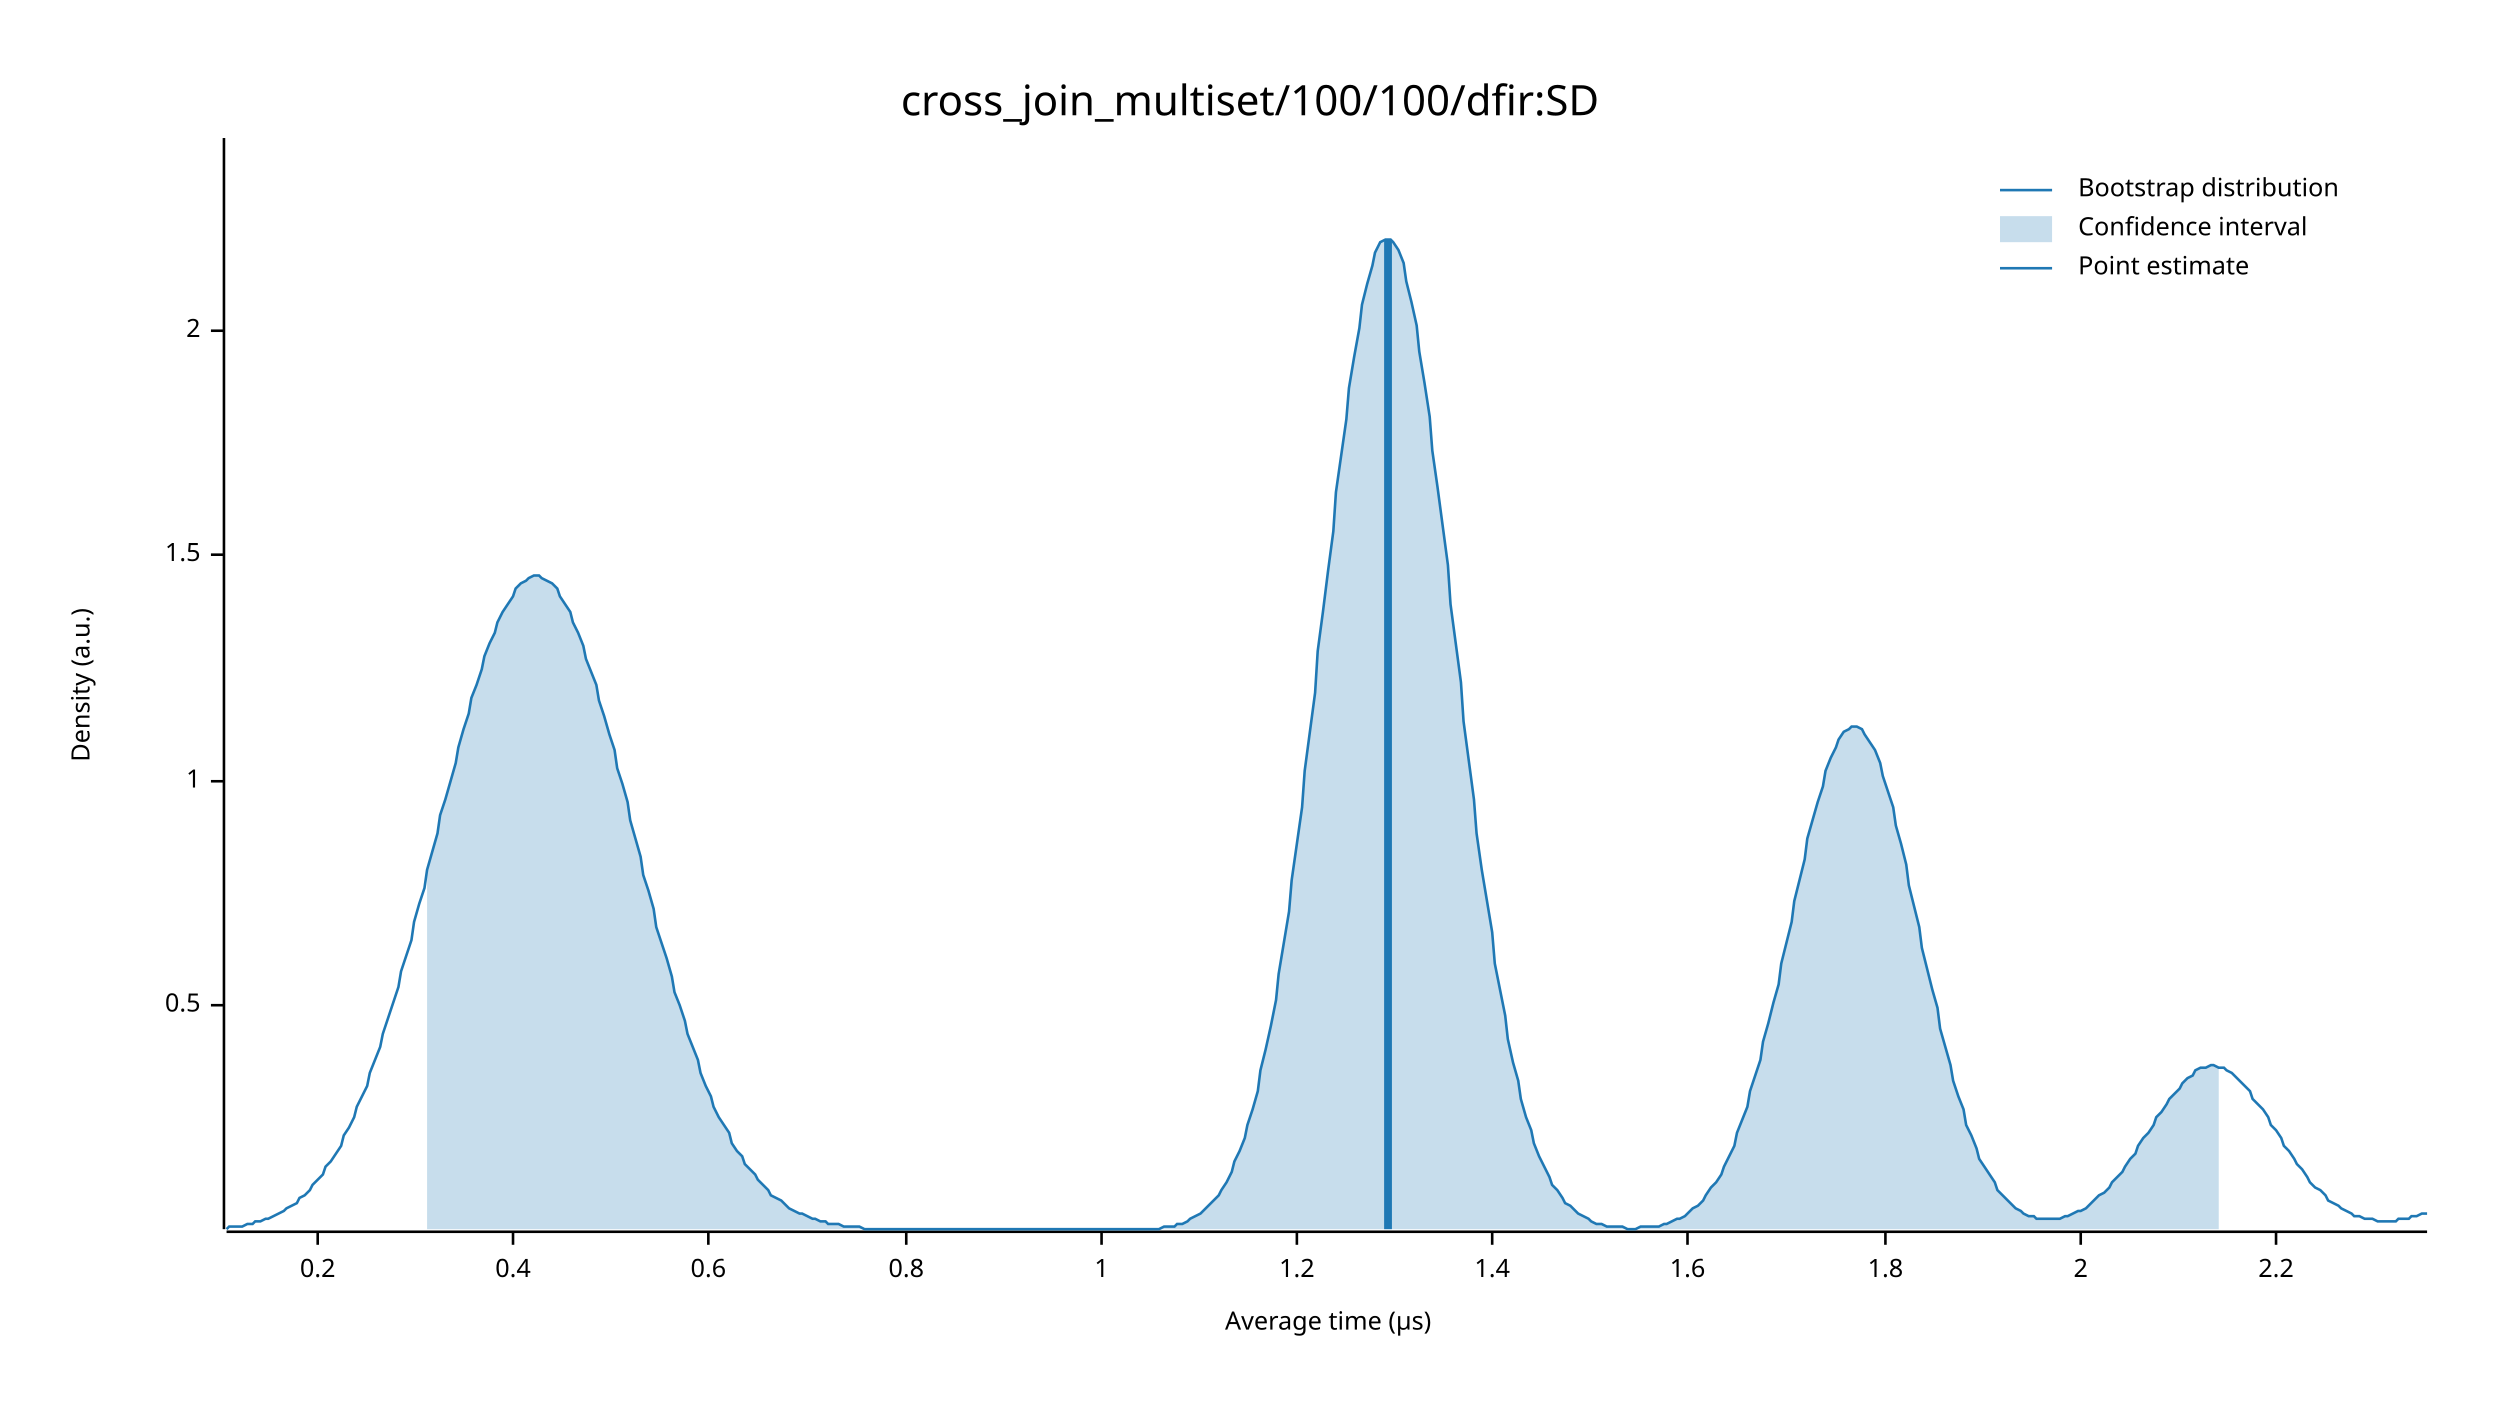
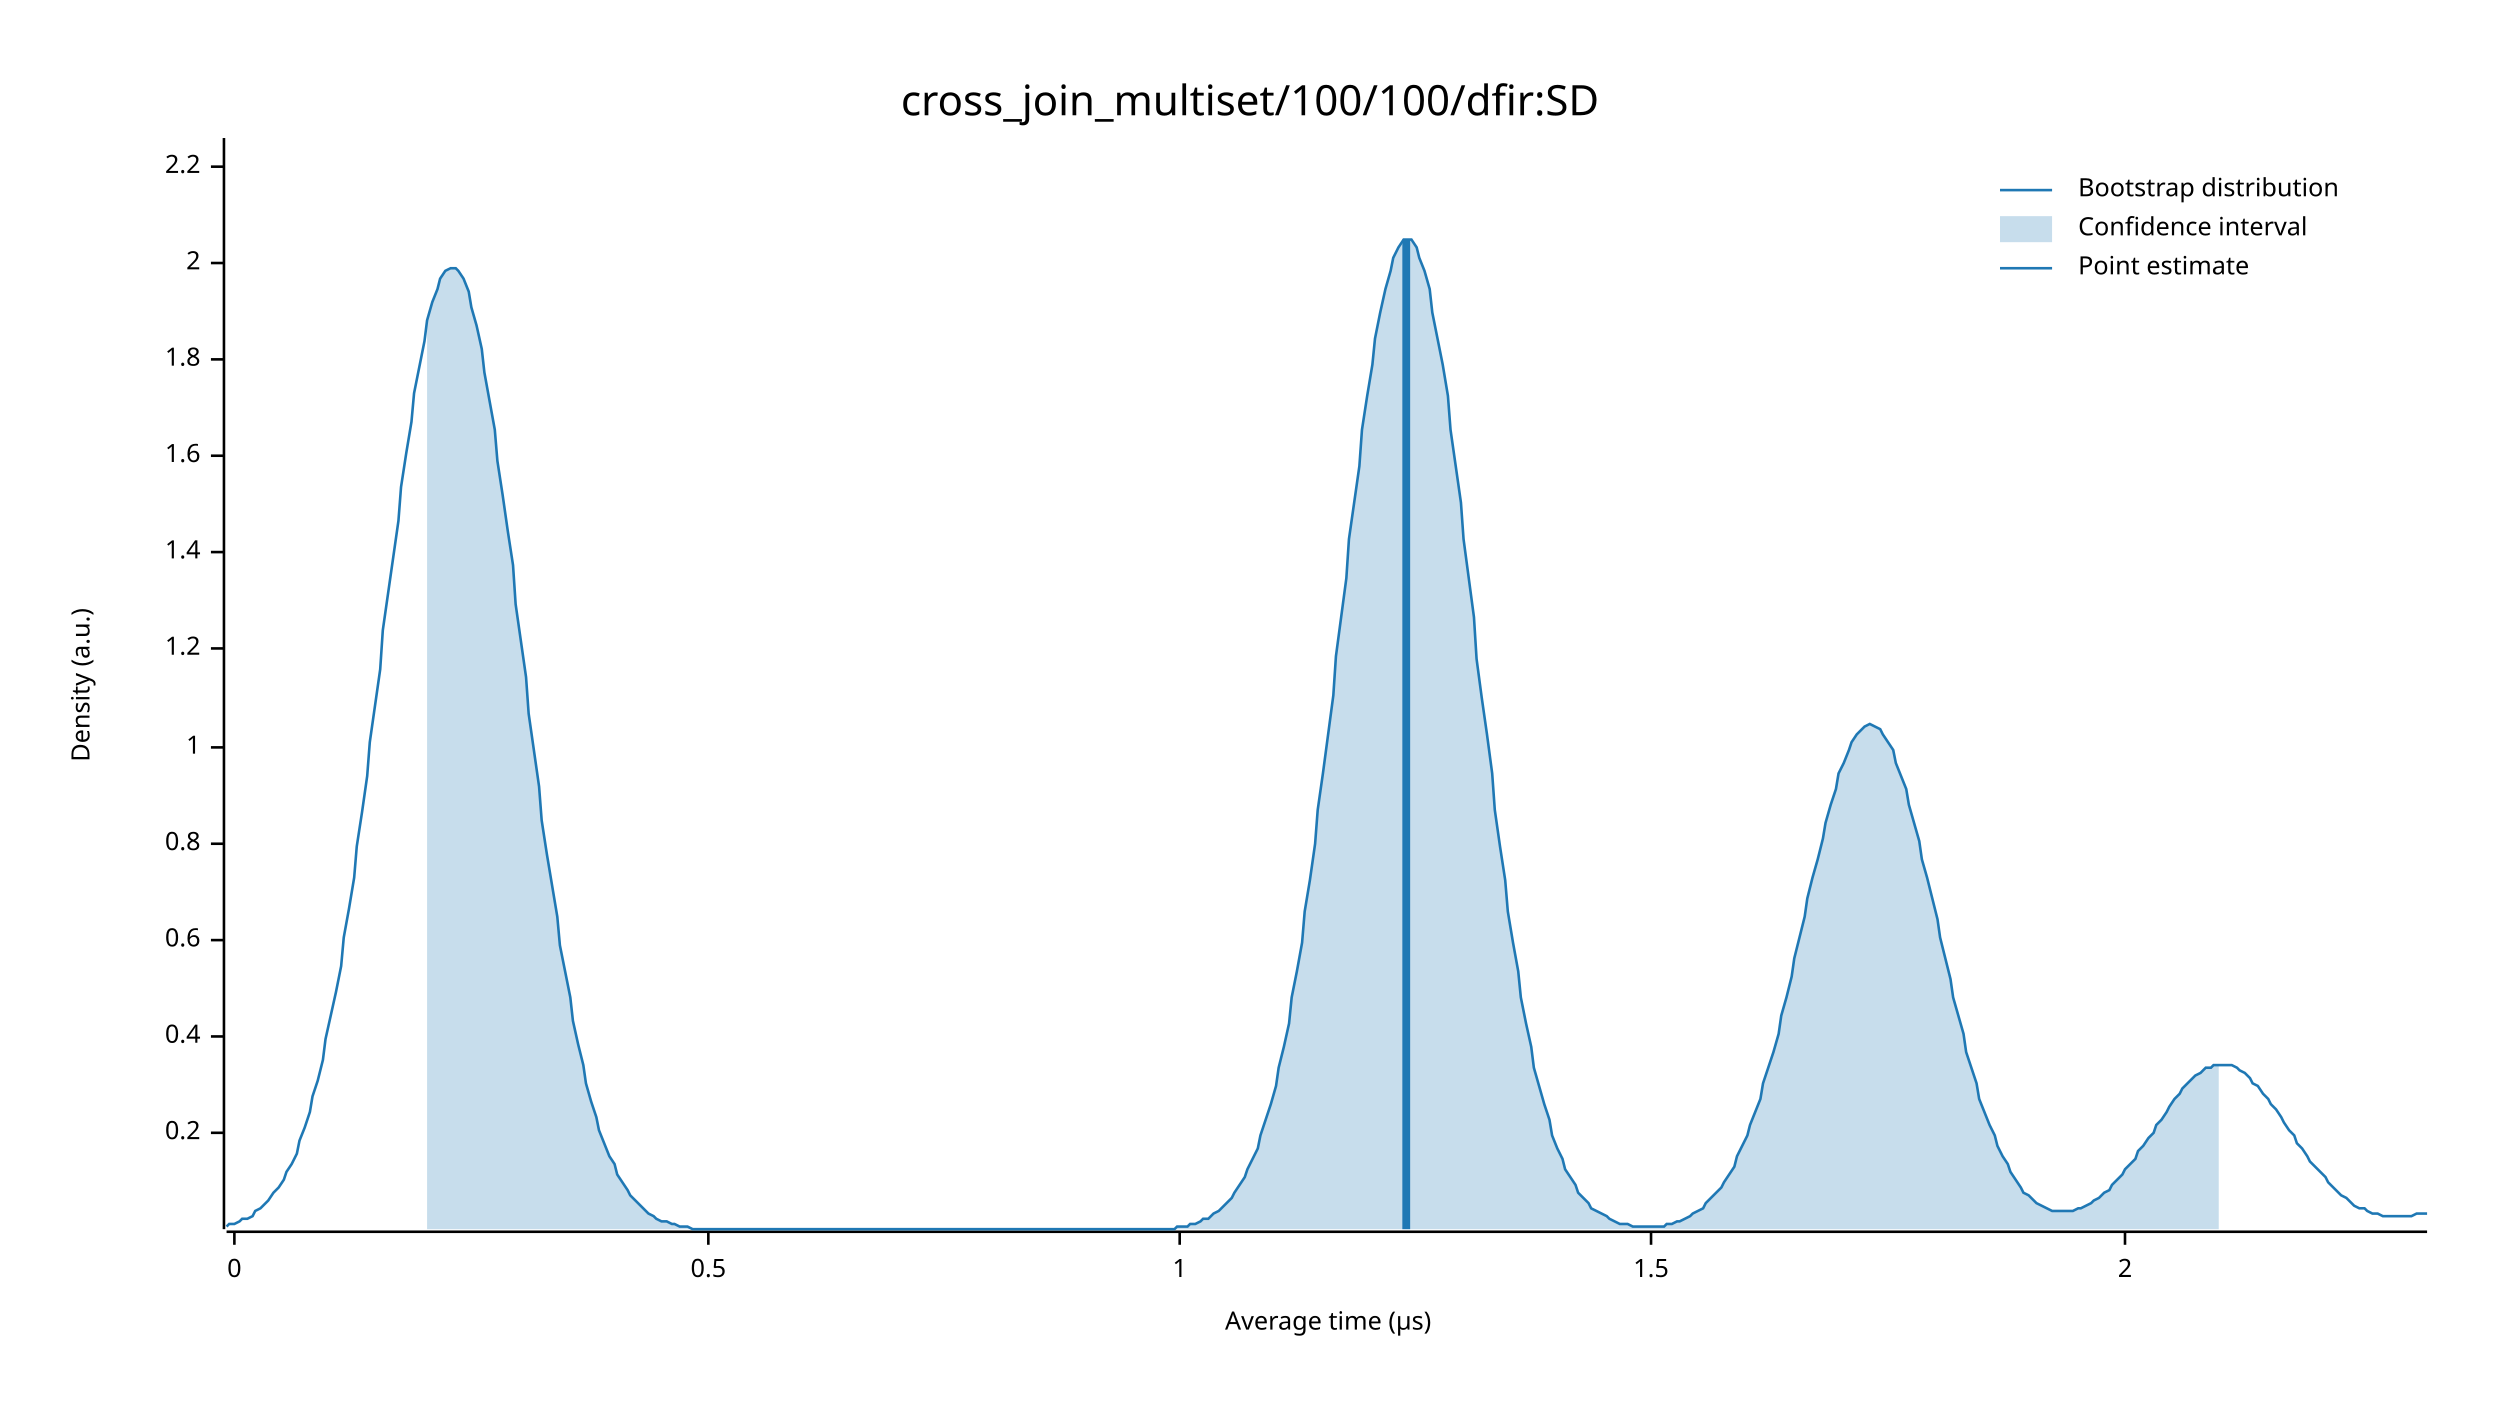
<svg xmlns="http://www.w3.org/2000/svg" width="960" height="540" viewBox="0 0 960 540">
  <text x="480" y="32" dy="0.76em" text-anchor="middle" font-family="sans-serif" font-size="16.129" opacity="1" fill="#000000">
cross_join_multiset/100/100/dfir:SD
</text>
  <text x="27" y="263" dy="0.76em" text-anchor="middle" font-family="sans-serif" font-size="9.677" opacity="1" fill="#000000" transform="rotate(270, 27, 263)">
Density (a.u.)
</text>
  <text x="510" y="513" dy="-0.5ex" text-anchor="middle" font-family="sans-serif" font-size="9.677" opacity="1" fill="#000000">
Average time (µs)
</text>
  <polyline fill="none" opacity="1" stroke="#000000" stroke-width="1" points="86,53 86,472 " />
-   <text x="77" y="386" dy="0.5ex" text-anchor="end" font-family="sans-serif" font-size="9.677" opacity="1" fill="#000000">
+   <text x="77" y="435" dy="0.5ex" text-anchor="end" font-family="sans-serif" font-size="9.677" opacity="1" fill="#000000">
+ 0.2
+ </text>
+   <polyline fill="none" opacity="1" stroke="#000000" stroke-width="1" points="81,435 86,435 " />
+   <text x="77" y="398" dy="0.5ex" text-anchor="end" font-family="sans-serif" font-size="9.677" opacity="1" fill="#000000">
+ 0.4
+ </text>
+   <polyline fill="none" opacity="1" stroke="#000000" stroke-width="1" points="81,398 86,398 " />
+   <text x="77" y="361" dy="0.5ex" text-anchor="end" font-family="sans-serif" font-size="9.677" opacity="1" fill="#000000">
+ 0.6
+ </text>
+   <polyline fill="none" opacity="1" stroke="#000000" stroke-width="1" points="81,361 86,361 " />
+   <text x="77" y="324" dy="0.5ex" text-anchor="end" font-family="sans-serif" font-size="9.677" opacity="1" fill="#000000">
+ 0.8
+ </text>
+   <polyline fill="none" opacity="1" stroke="#000000" stroke-width="1" points="81,324 86,324 " />
+   <text x="77" y="287" dy="0.5ex" text-anchor="end" font-family="sans-serif" font-size="9.677" opacity="1" fill="#000000">
+ 1
+ </text>
+   <polyline fill="none" opacity="1" stroke="#000000" stroke-width="1" points="81,287 86,287 " />
+   <text x="77" y="249" dy="0.5ex" text-anchor="end" font-family="sans-serif" font-size="9.677" opacity="1" fill="#000000">
+ 1.2
+ </text>
+   <polyline fill="none" opacity="1" stroke="#000000" stroke-width="1" points="81,249 86,249 " />
+   <text x="77" y="212" dy="0.5ex" text-anchor="end" font-family="sans-serif" font-size="9.677" opacity="1" fill="#000000">
+ 1.4
+ </text>
+   <polyline fill="none" opacity="1" stroke="#000000" stroke-width="1" points="81,212 86,212 " />
+   <text x="77" y="175" dy="0.5ex" text-anchor="end" font-family="sans-serif" font-size="9.677" opacity="1" fill="#000000">
+ 1.6
+ </text>
+   <polyline fill="none" opacity="1" stroke="#000000" stroke-width="1" points="81,175 86,175 " />
+   <text x="77" y="138" dy="0.5ex" text-anchor="end" font-family="sans-serif" font-size="9.677" opacity="1" fill="#000000">
+ 1.8
+ </text>
+   <polyline fill="none" opacity="1" stroke="#000000" stroke-width="1" points="81,138 86,138 " />
+   <text x="77" y="101" dy="0.5ex" text-anchor="end" font-family="sans-serif" font-size="9.677" opacity="1" fill="#000000">
+ 2
+ </text>
+   <polyline fill="none" opacity="1" stroke="#000000" stroke-width="1" points="81,101 86,101 " />
+   <text x="77" y="64" dy="0.5ex" text-anchor="end" font-family="sans-serif" font-size="9.677" opacity="1" fill="#000000">
+ 2.2
+ </text>
+   <polyline fill="none" opacity="1" stroke="#000000" stroke-width="1" points="81,64 86,64 " />
+   <polyline fill="none" opacity="1" stroke="#000000" stroke-width="1" points="87,473 932,473 " />
+   <text x="90" y="483" dy="0.76em" text-anchor="middle" font-family="sans-serif" font-size="9.677" opacity="1" fill="#000000">
+ 0
+ </text>
+   <polyline fill="none" opacity="1" stroke="#000000" stroke-width="1" points="90,473 90,478 " />
+   <text x="272" y="483" dy="0.76em" text-anchor="middle" font-family="sans-serif" font-size="9.677" opacity="1" fill="#000000">
0.5
</text>
-   <polyline fill="none" opacity="1" stroke="#000000" stroke-width="1" points="81,386 86,386 " />
-   <text x="77" y="300" dy="0.5ex" text-anchor="end" font-family="sans-serif" font-size="9.677" opacity="1" fill="#000000">
+   <polyline fill="none" opacity="1" stroke="#000000" stroke-width="1" points="272,473 272,478 " />
+   <text x="453" y="483" dy="0.76em" text-anchor="middle" font-family="sans-serif" font-size="9.677" opacity="1" fill="#000000">
1
</text>
-   <polyline fill="none" opacity="1" stroke="#000000" stroke-width="1" points="81,300 86,300 " />
-   <text x="77" y="213" dy="0.5ex" text-anchor="end" font-family="sans-serif" font-size="9.677" opacity="1" fill="#000000">
+   <polyline fill="none" opacity="1" stroke="#000000" stroke-width="1" points="453,473 453,478 " />
+   <text x="634" y="483" dy="0.76em" text-anchor="middle" font-family="sans-serif" font-size="9.677" opacity="1" fill="#000000">
1.5
</text>
-   <polyline fill="none" opacity="1" stroke="#000000" stroke-width="1" points="81,213 86,213 " />
-   <text x="77" y="127" dy="0.5ex" text-anchor="end" font-family="sans-serif" font-size="9.677" opacity="1" fill="#000000">
+   <polyline fill="none" opacity="1" stroke="#000000" stroke-width="1" points="634,473 634,478 " />
+   <text x="816" y="483" dy="0.76em" text-anchor="middle" font-family="sans-serif" font-size="9.677" opacity="1" fill="#000000">
2
</text>
-   <polyline fill="none" opacity="1" stroke="#000000" stroke-width="1" points="81,127 86,127 " />
-   <polyline fill="none" opacity="1" stroke="#000000" stroke-width="1" points="87,473 932,473 " />
-   <text x="122" y="483" dy="0.76em" text-anchor="middle" font-family="sans-serif" font-size="9.677" opacity="1" fill="#000000">
- 0.2
- </text>
-   <polyline fill="none" opacity="1" stroke="#000000" stroke-width="1" points="122,473 122,478 " />
-   <text x="197" y="483" dy="0.76em" text-anchor="middle" font-family="sans-serif" font-size="9.677" opacity="1" fill="#000000">
- 0.4
- </text>
-   <polyline fill="none" opacity="1" stroke="#000000" stroke-width="1" points="197,473 197,478 " />
-   <text x="272" y="483" dy="0.76em" text-anchor="middle" font-family="sans-serif" font-size="9.677" opacity="1" fill="#000000">
- 0.6
- </text>
-   <polyline fill="none" opacity="1" stroke="#000000" stroke-width="1" points="272,473 272,478 " />
-   <text x="348" y="483" dy="0.76em" text-anchor="middle" font-family="sans-serif" font-size="9.677" opacity="1" fill="#000000">
- 0.8
- </text>
-   <polyline fill="none" opacity="1" stroke="#000000" stroke-width="1" points="348,473 348,478 " />
-   <text x="423" y="483" dy="0.76em" text-anchor="middle" font-family="sans-serif" font-size="9.677" opacity="1" fill="#000000">
- 1
- </text>
-   <polyline fill="none" opacity="1" stroke="#000000" stroke-width="1" points="423,473 423,478 " />
-   <text x="498" y="483" dy="0.76em" text-anchor="middle" font-family="sans-serif" font-size="9.677" opacity="1" fill="#000000">
- 1.2
- </text>
-   <polyline fill="none" opacity="1" stroke="#000000" stroke-width="1" points="498,473 498,478 " />
-   <text x="573" y="483" dy="0.76em" text-anchor="middle" font-family="sans-serif" font-size="9.677" opacity="1" fill="#000000">
- 1.4
- </text>
-   <polyline fill="none" opacity="1" stroke="#000000" stroke-width="1" points="573,473 573,478 " />
-   <text x="648" y="483" dy="0.76em" text-anchor="middle" font-family="sans-serif" font-size="9.677" opacity="1" fill="#000000">
- 1.6
- </text>
-   <polyline fill="none" opacity="1" stroke="#000000" stroke-width="1" points="648,473 648,478 " />
-   <text x="724" y="483" dy="0.76em" text-anchor="middle" font-family="sans-serif" font-size="9.677" opacity="1" fill="#000000">
- 1.8
- </text>
-   <polyline fill="none" opacity="1" stroke="#000000" stroke-width="1" points="724,473 724,478 " />
-   <text x="799" y="483" dy="0.76em" text-anchor="middle" font-family="sans-serif" font-size="9.677" opacity="1" fill="#000000">
- 2
- </text>
-   <polyline fill="none" opacity="1" stroke="#000000" stroke-width="1" points="799,473 799,478 " />
-   <text x="874" y="483" dy="0.76em" text-anchor="middle" font-family="sans-serif" font-size="9.677" opacity="1" fill="#000000">
- 2.2
- </text>
-   <polyline fill="none" opacity="1" stroke="#000000" stroke-width="1" points="874,473 874,478 " />
-   <polyline fill="none" opacity="1" stroke="#1F78B4" stroke-width="1" points="87,472 88,471 90,471 92,471 93,471 95,470 97,470 98,469 100,469 102,468 103,468 105,467 107,466 109,465 110,464 112,463 114,462 115,460 117,459 119,457 120,455 122,453 124,451 125,448 127,446 129,443 131,440 132,436 134,433 136,429 137,425 139,421 141,417 142,412 144,407 146,402 147,397 149,391 151,385 153,379 154,373 156,367 158,361 159,354 161,347 163,341 164,334 166,327 168,320 169,313 171,307 173,300 175,293 176,287 178,280 180,274 181,268 183,263 185,257 186,252 188,247 190,243 191,239 193,235 195,232 197,229 198,226 200,224 202,223 203,222 205,221 207,221 208,222 210,223 212,224 214,226 215,229 217,232 219,235 220,239 222,243 224,248 225,253 227,258 229,263 230,269 232,275 234,282 236,288 237,295 239,301 241,308 242,315 244,322 246,329 247,336 249,342 251,349 252,356 254,362 256,368 258,375 259,381 261,386 263,392 264,397 266,402 268,407 269,412 271,417 273,421 274,425 276,429 278,432 280,435 281,439 283,442 285,444 286,447 288,449 290,451 291,453 293,455 295,457 296,459 298,460 300,461 302,463 303,464 305,465 307,466 308,466 310,467 312,468 313,468 315,469 317,469 318,470 320,470 322,470 324,471 325,471 327,471 329,471 330,471 332,472 334,472 335,472 337,472 339,472 341,472 342,472 344,472 346,472 347,472 349,472 351,472 352,472 354,472 356,472 357,472 359,472 361,472 363,472 364,472 366,472 368,472 369,472 371,472 373,472 374,472 376,472 378,472 379,472 381,472 383,472 385,472 386,472 388,472 390,472 391,472 393,472 395,472 396,472 398,472 400,472 401,472 403,472 405,472 407,472 408,472 410,472 412,472 413,472 415,472 417,472 418,472 420,472 422,472 423,472 425,472 427,472 429,472 430,472 432,472 434,472 435,472 437,472 439,472 440,472 442,472 444,472 445,472 447,471 449,471 451,471 452,470 454,470 456,469 457,468 459,467 461,466 462,465 464,463 466,461 468,459 469,457 471,454 473,450 474,446 476,442 478,437 479,432 481,426 483,419 484,411 486,403 488,394 490,384 491,374 493,362 495,350 496,338 498,324 500,310 501,296 503,281 505,266 506,250 508,235 510,219 512,204 513,189 515,175 517,161 518,149 520,137 522,126 523,117 525,109 527,102 528,97 530,93 532,92 534,92 535,93 537,96 539,101 540,108 542,116 544,125 545,135 547,147 549,160 550,173 552,187 554,202 556,217 557,232 559,247 561,262 562,277 564,292 566,307 567,320 569,334 571,346 573,358 574,370 576,380 578,390 579,399 581,408 583,415 584,422 586,429 588,434 589,439 591,444 593,448 595,452 596,455 598,457 600,460 601,462 603,463 605,465 606,466 608,467 610,468 611,469 613,470 615,470 617,471 618,471 620,471 622,471 623,471 625,472 627,472 628,472 630,471 632,471 633,471 635,471 637,471 639,470 640,470 642,469 644,468 645,468 647,467 649,465 650,464 652,463 654,461 655,459 657,456 659,454 661,451 662,448 664,444 666,440 667,435 669,430 671,425 672,419 674,413 676,407 677,400 679,393 681,385 683,378 684,370 686,362 688,354 689,346 691,338 693,330 694,322 696,315 698,308 700,302 701,296 703,291 705,287 706,284 708,281 710,280 711,279 713,279 715,280 716,282 718,285 720,288 722,293 723,298 725,304 727,310 728,317 730,324 732,332 733,340 735,348 737,356 738,364 740,372 742,380 744,387 745,395 747,402 749,409 750,415 752,421 754,426 755,432 757,436 759,441 760,445 762,448 764,451 766,454 767,457 769,459 771,461 772,462 774,464 776,465 777,466 779,467 781,467 782,468 784,468 786,468 788,468 789,468 791,468 793,467 794,467 796,466 798,465 799,465 801,464 803,462 804,461 806,459 808,458 810,456 811,454 813,452 815,450 816,448 818,445 820,443 821,440 823,437 825,435 827,432 828,429 830,427 832,424 833,422 835,420 837,418 838,416 840,414 842,413 843,411 845,410 847,410 849,409 850,409 852,410 854,410 855,411 857,412 859,414 860,415 862,417 864,419 865,422 867,424 869,426 871,429 872,432 874,434 876,437 877,440 879,442 881,445 882,447 884,449 886,452 887,454 889,456 891,457 893,459 894,461 896,462 898,463 899,464 901,465 903,466 904,467 906,467 908,468 909,468 911,468 913,469 915,469 916,469 918,469 920,469 921,468 923,468 925,468 926,467 928,467 930,466 932,466 " />
-   <polygon opacity="0.25" fill="#1F78B4" points="164,334 166,327 168,320 169,313 171,307 173,300 175,293 176,287 178,280 180,274 181,268 183,263 185,257 186,252 188,247 190,243 191,239 193,235 195,232 197,229 198,226 200,224 202,223 203,222 205,221 207,221 208,222 210,223 212,224 214,226 215,229 217,232 219,235 220,239 222,243 224,248 225,253 227,258 229,263 230,269 232,275 234,282 236,288 237,295 239,301 241,308 242,315 244,322 246,329 247,336 249,342 251,349 252,356 254,362 256,368 258,375 259,381 261,386 263,392 264,397 266,402 268,407 269,412 271,417 273,421 274,425 276,429 278,432 280,435 281,439 283,442 285,444 286,447 288,449 290,451 291,453 293,455 295,457 296,459 298,460 300,461 302,463 303,464 305,465 307,466 308,466 310,467 312,468 313,468 315,469 317,469 318,470 320,470 322,470 324,471 325,471 327,471 329,471 330,471 332,472 334,472 335,472 337,472 339,472 341,472 342,472 344,472 346,472 347,472 349,472 351,472 352,472 354,472 356,472 357,472 359,472 361,472 363,472 364,472 366,472 368,472 369,472 371,472 373,472 374,472 376,472 378,472 379,472 381,472 383,472 385,472 386,472 388,472 390,472 391,472 393,472 395,472 396,472 398,472 400,472 401,472 403,472 405,472 407,472 408,472 410,472 412,472 413,472 415,472 417,472 418,472 420,472 422,472 423,472 425,472 427,472 429,472 430,472 432,472 434,472 435,472 437,472 439,472 440,472 442,472 444,472 445,472 447,471 449,471 451,471 452,470 454,470 456,469 457,468 459,467 461,466 462,465 464,463 466,461 468,459 469,457 471,454 473,450 474,446 476,442 478,437 479,432 481,426 483,419 484,411 486,403 488,394 490,384 491,374 493,362 495,350 496,338 498,324 500,310 501,296 503,281 505,266 506,250 508,235 510,219 512,204 513,189 515,175 517,161 518,149 520,137 522,126 523,117 525,109 527,102 528,97 530,93 532,92 534,92 535,93 537,96 539,101 540,108 542,116 544,125 545,135 547,147 549,160 550,173 552,187 554,202 556,217 557,232 559,247 561,262 562,277 564,292 566,307 567,320 569,334 571,346 573,358 574,370 576,380 578,390 579,399 581,408 583,415 584,422 586,429 588,434 589,439 591,444 593,448 595,452 596,455 598,457 600,460 601,462 603,463 605,465 606,466 608,467 610,468 611,469 613,470 615,470 617,471 618,471 620,471 622,471 623,471 625,472 627,472 628,472 630,471 632,471 633,471 635,471 637,471 639,470 640,470 642,469 644,468 645,468 647,467 649,465 650,464 652,463 654,461 655,459 657,456 659,454 661,451 662,448 664,444 666,440 667,435 669,430 671,425 672,419 674,413 676,407 677,400 679,393 681,385 683,378 684,370 686,362 688,354 689,346 691,338 693,330 694,322 696,315 698,308 700,302 701,296 703,291 705,287 706,284 708,281 710,280 711,279 713,279 715,280 716,282 718,285 720,288 722,293 723,298 725,304 727,310 728,317 730,324 732,332 733,340 735,348 737,356 738,364 740,372 742,380 744,387 745,395 747,402 749,409 750,415 752,421 754,426 755,432 757,436 759,441 760,445 762,448 764,451 766,454 767,457 769,459 771,461 772,462 774,464 776,465 777,466 779,467 781,467 782,468 784,468 786,468 788,468 789,468 791,468 793,467 794,467 796,466 798,465 799,465 801,464 803,462 804,461 806,459 808,458 810,456 811,454 813,452 815,450 816,448 818,445 820,443 821,440 823,437 825,435 827,432 828,429 830,427 832,424 833,422 835,420 837,418 838,416 840,414 842,413 843,411 845,410 847,410 849,409 850,409 852,410 852,472 164,472 " />
-   <polyline fill="none" opacity="1" stroke="#1F78B4" stroke-width="3" points="533,472 533,92 " />
+   <polyline fill="none" opacity="1" stroke="#000000" stroke-width="1" points="816,473 816,478 " />
+   <polyline fill="none" opacity="1" stroke="#1F78B4" stroke-width="1" points="87,471 88,470 90,470 92,469 93,468 95,468 97,467 98,465 100,464 102,462 103,461 105,458 107,456 109,453 110,450 112,447 114,443 115,438 117,433 119,427 120,421 122,415 124,407 125,399 127,390 129,381 131,371 132,360 134,349 136,337 137,325 139,312 141,298 142,285 144,271 146,257 147,242 149,228 151,214 153,200 154,187 156,174 158,162 159,151 161,141 163,131 164,123 166,116 168,111 169,107 171,104 173,103 175,103 176,104 178,107 180,112 181,118 183,125 185,134 186,143 188,154 190,165 191,177 193,190 195,204 197,217 198,232 200,246 202,260 203,274 205,288 207,302 208,315 210,328 212,340 214,352 215,363 217,373 219,383 220,392 222,401 224,409 225,416 227,423 229,429 230,434 232,439 234,444 236,447 237,451 239,454 241,457 242,459 244,461 246,463 247,464 249,466 251,467 252,468 254,469 256,469 258,470 259,470 261,471 263,471 264,471 266,472 268,472 269,472 271,472 273,472 274,472 276,472 278,472 280,472 281,472 283,472 285,472 286,472 288,472 290,472 291,472 293,472 295,472 296,472 298,472 300,472 302,472 303,472 305,472 307,472 308,472 310,472 312,472 313,472 315,472 317,472 318,472 320,472 322,472 324,472 325,472 327,472 329,472 330,472 332,472 334,472 335,472 337,472 339,472 341,472 342,472 344,472 346,472 347,472 349,472 351,472 352,472 354,472 356,472 357,472 359,472 361,472 363,472 364,472 366,472 368,472 369,472 371,472 373,472 374,472 376,472 378,472 379,472 381,472 383,472 385,472 386,472 388,472 390,472 391,472 393,472 395,472 396,472 398,472 400,472 401,472 403,472 405,472 407,472 408,472 410,472 412,472 413,472 415,472 417,472 418,472 420,472 422,472 423,472 425,472 427,472 429,472 430,472 432,472 434,472 435,472 437,472 439,472 440,472 442,472 444,472 445,472 447,472 449,472 451,472 452,471 454,471 456,471 457,470 459,470 461,469 462,468 464,468 466,466 468,465 469,464 471,462 473,460 474,458 476,455 478,452 479,449 481,445 483,441 484,436 486,430 488,424 490,417 491,410 493,402 495,393 496,383 498,373 500,362 501,350 503,338 505,324 506,311 508,297 510,282 512,267 513,252 515,237 517,222 518,207 520,193 522,179 523,165 525,152 527,140 528,130 530,120 532,111 534,104 535,99 537,95 539,92 540,92 542,92 544,95 545,99 547,104 549,111 550,120 552,130 554,140 556,152 557,165 559,179 561,193 562,207 564,222 566,237 567,253 569,268 571,282 573,297 574,311 576,325 578,338 579,350 581,362 583,373 584,383 586,393 588,402 589,410 591,417 593,424 595,430 596,436 598,441 600,445 601,449 603,452 605,455 606,458 608,460 610,462 611,464 613,465 615,466 617,467 618,468 620,469 622,470 623,470 625,470 627,471 628,471 630,471 632,471 633,471 635,471 637,471 639,471 640,470 642,470 644,469 645,469 647,468 649,467 650,466 652,465 654,464 655,462 657,460 659,458 661,456 662,454 664,451 666,448 667,444 669,440 671,436 672,432 674,427 676,422 677,416 679,410 681,404 683,397 684,390 686,383 688,375 689,368 691,360 693,352 694,345 696,337 698,330 700,322 701,316 703,309 705,303 706,297 708,293 710,288 711,285 713,282 715,280 716,279 718,278 720,279 722,280 723,282 725,285 727,288 728,293 730,298 732,303 733,309 735,316 737,323 738,330 740,337 742,345 744,353 745,360 747,368 749,376 750,383 752,390 754,397 755,404 757,410 759,416 760,422 762,427 764,432 766,436 767,440 769,444 771,447 772,450 774,453 776,456 777,458 779,459 781,461 782,462 784,463 786,464 788,465 789,465 791,465 793,465 794,465 796,465 798,464 799,464 801,463 803,462 804,461 806,460 808,458 810,457 811,455 813,453 815,451 816,449 818,447 820,445 821,442 823,440 825,437 827,435 828,432 830,430 832,427 833,425 835,422 837,420 838,418 840,416 842,414 843,413 845,412 847,410 849,410 850,409 852,409 854,409 855,409 857,409 859,410 860,411 862,412 864,414 865,416 867,417 869,420 871,422 872,424 874,426 876,429 877,431 879,434 881,436 882,439 884,441 886,444 887,446 889,448 891,450 893,452 894,454 896,456 898,458 899,459 901,460 903,462 904,463 906,464 908,464 909,465 911,466 913,466 915,467 916,467 918,467 920,467 921,467 923,467 925,467 926,467 928,466 930,466 932,466 " />
+   <polygon opacity="0.25" fill="#1F78B4" points="164,123 166,116 168,111 169,107 171,104 173,103 175,103 176,104 178,107 180,112 181,118 183,125 185,134 186,143 188,154 190,165 191,177 193,190 195,204 197,217 198,232 200,246 202,260 203,274 205,288 207,302 208,315 210,328 212,340 214,352 215,363 217,373 219,383 220,392 222,401 224,409 225,416 227,423 229,429 230,434 232,439 234,444 236,447 237,451 239,454 241,457 242,459 244,461 246,463 247,464 249,466 251,467 252,468 254,469 256,469 258,470 259,470 261,471 263,471 264,471 266,472 268,472 269,472 271,472 273,472 274,472 276,472 278,472 280,472 281,472 283,472 285,472 286,472 288,472 290,472 291,472 293,472 295,472 296,472 298,472 300,472 302,472 303,472 305,472 307,472 308,472 310,472 312,472 313,472 315,472 317,472 318,472 320,472 322,472 324,472 325,472 327,472 329,472 330,472 332,472 334,472 335,472 337,472 339,472 341,472 342,472 344,472 346,472 347,472 349,472 351,472 352,472 354,472 356,472 357,472 359,472 361,472 363,472 364,472 366,472 368,472 369,472 371,472 373,472 374,472 376,472 378,472 379,472 381,472 383,472 385,472 386,472 388,472 390,472 391,472 393,472 395,472 396,472 398,472 400,472 401,472 403,472 405,472 407,472 408,472 410,472 412,472 413,472 415,472 417,472 418,472 420,472 422,472 423,472 425,472 427,472 429,472 430,472 432,472 434,472 435,472 437,472 439,472 440,472 442,472 444,472 445,472 447,472 449,472 451,472 452,471 454,471 456,471 457,470 459,470 461,469 462,468 464,468 466,466 468,465 469,464 471,462 473,460 474,458 476,455 478,452 479,449 481,445 483,441 484,436 486,430 488,424 490,417 491,410 493,402 495,393 496,383 498,373 500,362 501,350 503,338 505,324 506,311 508,297 510,282 512,267 513,252 515,237 517,222 518,207 520,193 522,179 523,165 525,152 527,140 528,130 530,120 532,111 534,104 535,99 537,95 539,92 540,92 542,92 544,95 545,99 547,104 549,111 550,120 552,130 554,140 556,152 557,165 559,179 561,193 562,207 564,222 566,237 567,253 569,268 571,282 573,297 574,311 576,325 578,338 579,350 581,362 583,373 584,383 586,393 588,402 589,410 591,417 593,424 595,430 596,436 598,441 600,445 601,449 603,452 605,455 606,458 608,460 610,462 611,464 613,465 615,466 617,467 618,468 620,469 622,470 623,470 625,470 627,471 628,471 630,471 632,471 633,471 635,471 637,471 639,471 640,470 642,470 644,469 645,469 647,468 649,467 650,466 652,465 654,464 655,462 657,460 659,458 661,456 662,454 664,451 666,448 667,444 669,440 671,436 672,432 674,427 676,422 677,416 679,410 681,404 683,397 684,390 686,383 688,375 689,368 691,360 693,352 694,345 696,337 698,330 700,322 701,316 703,309 705,303 706,297 708,293 710,288 711,285 713,282 715,280 716,279 718,278 720,279 722,280 723,282 725,285 727,288 728,293 730,298 732,303 733,309 735,316 737,323 738,330 740,337 742,345 744,353 745,360 747,368 749,376 750,383 752,390 754,397 755,404 757,410 759,416 760,422 762,427 764,432 766,436 767,440 769,444 771,447 772,450 774,453 776,456 777,458 779,459 781,461 782,462 784,463 786,464 788,465 789,465 791,465 793,465 794,465 796,465 798,464 799,464 801,463 803,462 804,461 806,460 808,458 810,457 811,455 813,453 815,451 816,449 818,447 820,445 821,442 823,440 825,437 827,435 828,432 830,430 832,427 833,425 835,422 837,420 838,418 840,416 842,414 843,413 845,412 847,410 849,410 850,409 852,409 852,472 164,472 " />
+   <polyline fill="none" opacity="1" stroke="#1F78B4" stroke-width="3" points="540,472 540,92 " />
  <text x="798" y="68" dy="0.76em" text-anchor="start" font-family="sans-serif" font-size="9.677" opacity="1" fill="#000000">
Bootstrap distribution
</text>
  <text x="798" y="83" dy="0.76em" text-anchor="start" font-family="sans-serif" font-size="9.677" opacity="1" fill="#000000">
Confidence interval
</text>
  <text x="798" y="98" dy="0.76em" text-anchor="start" font-family="sans-serif" font-size="9.677" opacity="1" fill="#000000">
Point estimate
</text>
  <polyline fill="none" opacity="1" stroke="#1F78B4" stroke-width="1" points="768,73 788,73 " />
  <rect x="768" y="83" width="20" height="10" opacity="0.25" fill="#1F78B4" stroke="none" />
  <polyline fill="none" opacity="1" stroke="#1F78B4" stroke-width="1" points="768,103 788,103 " />
</svg>
